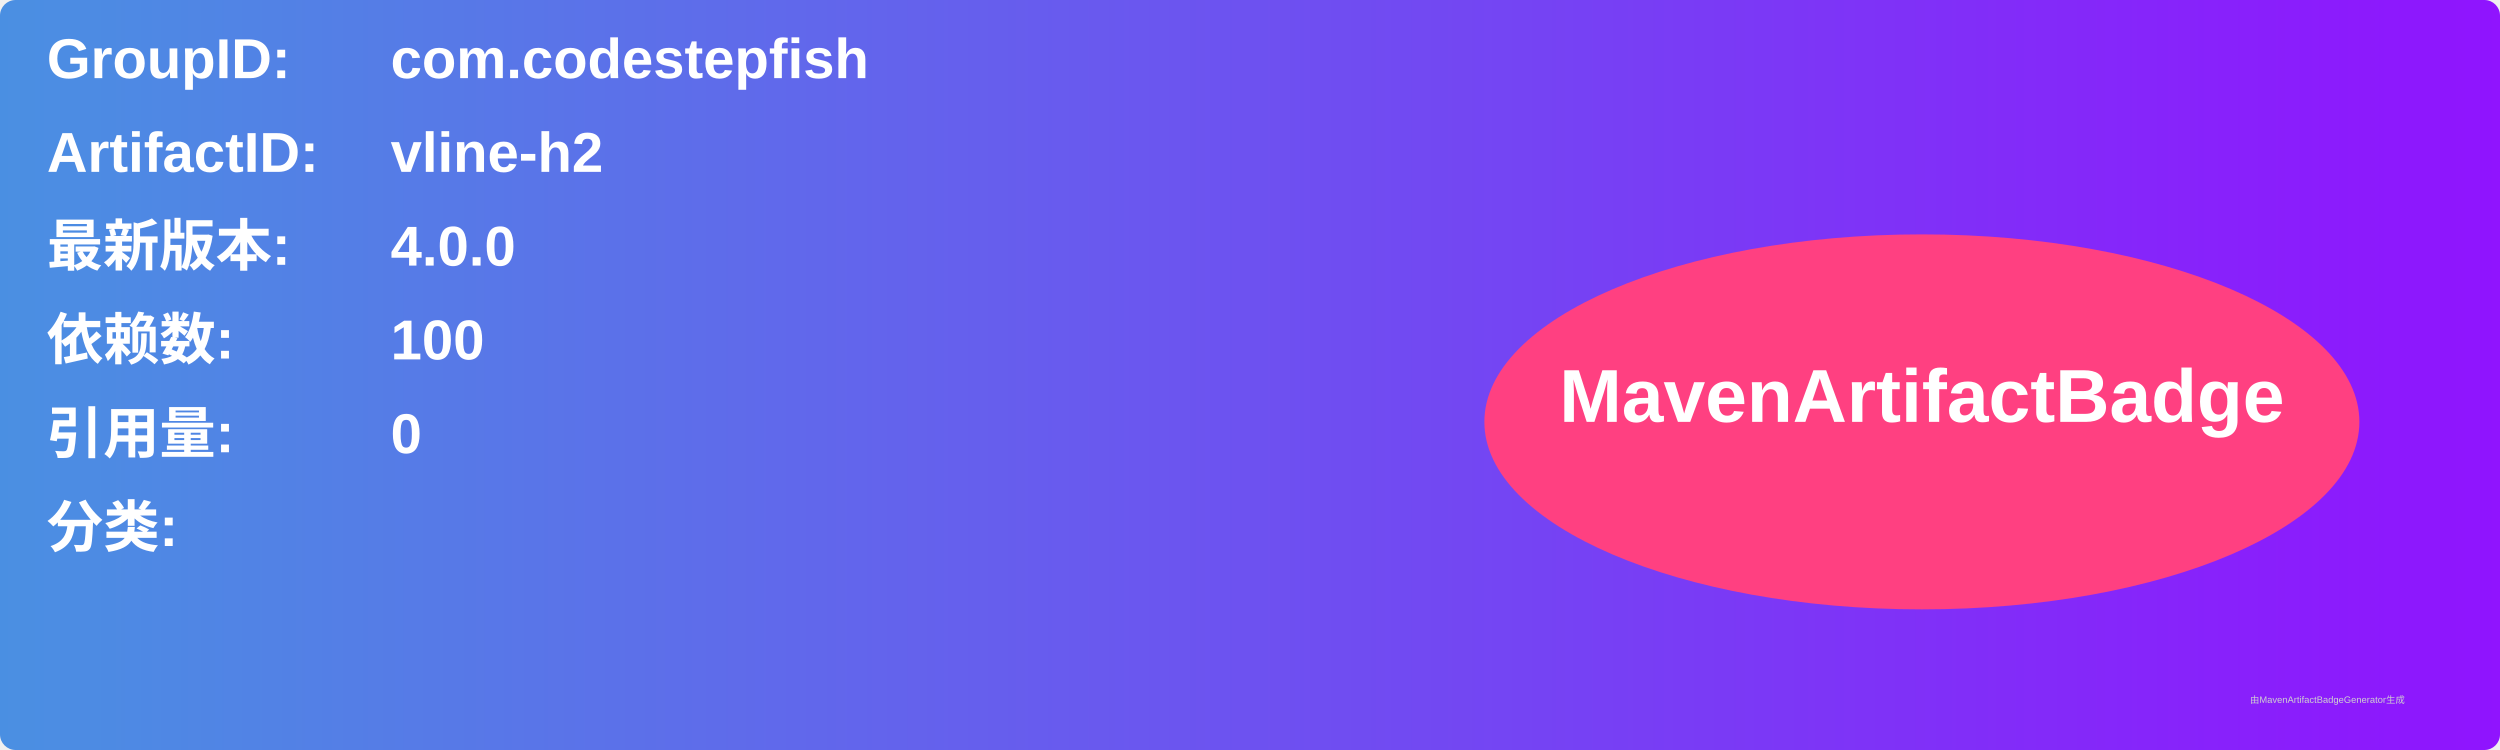
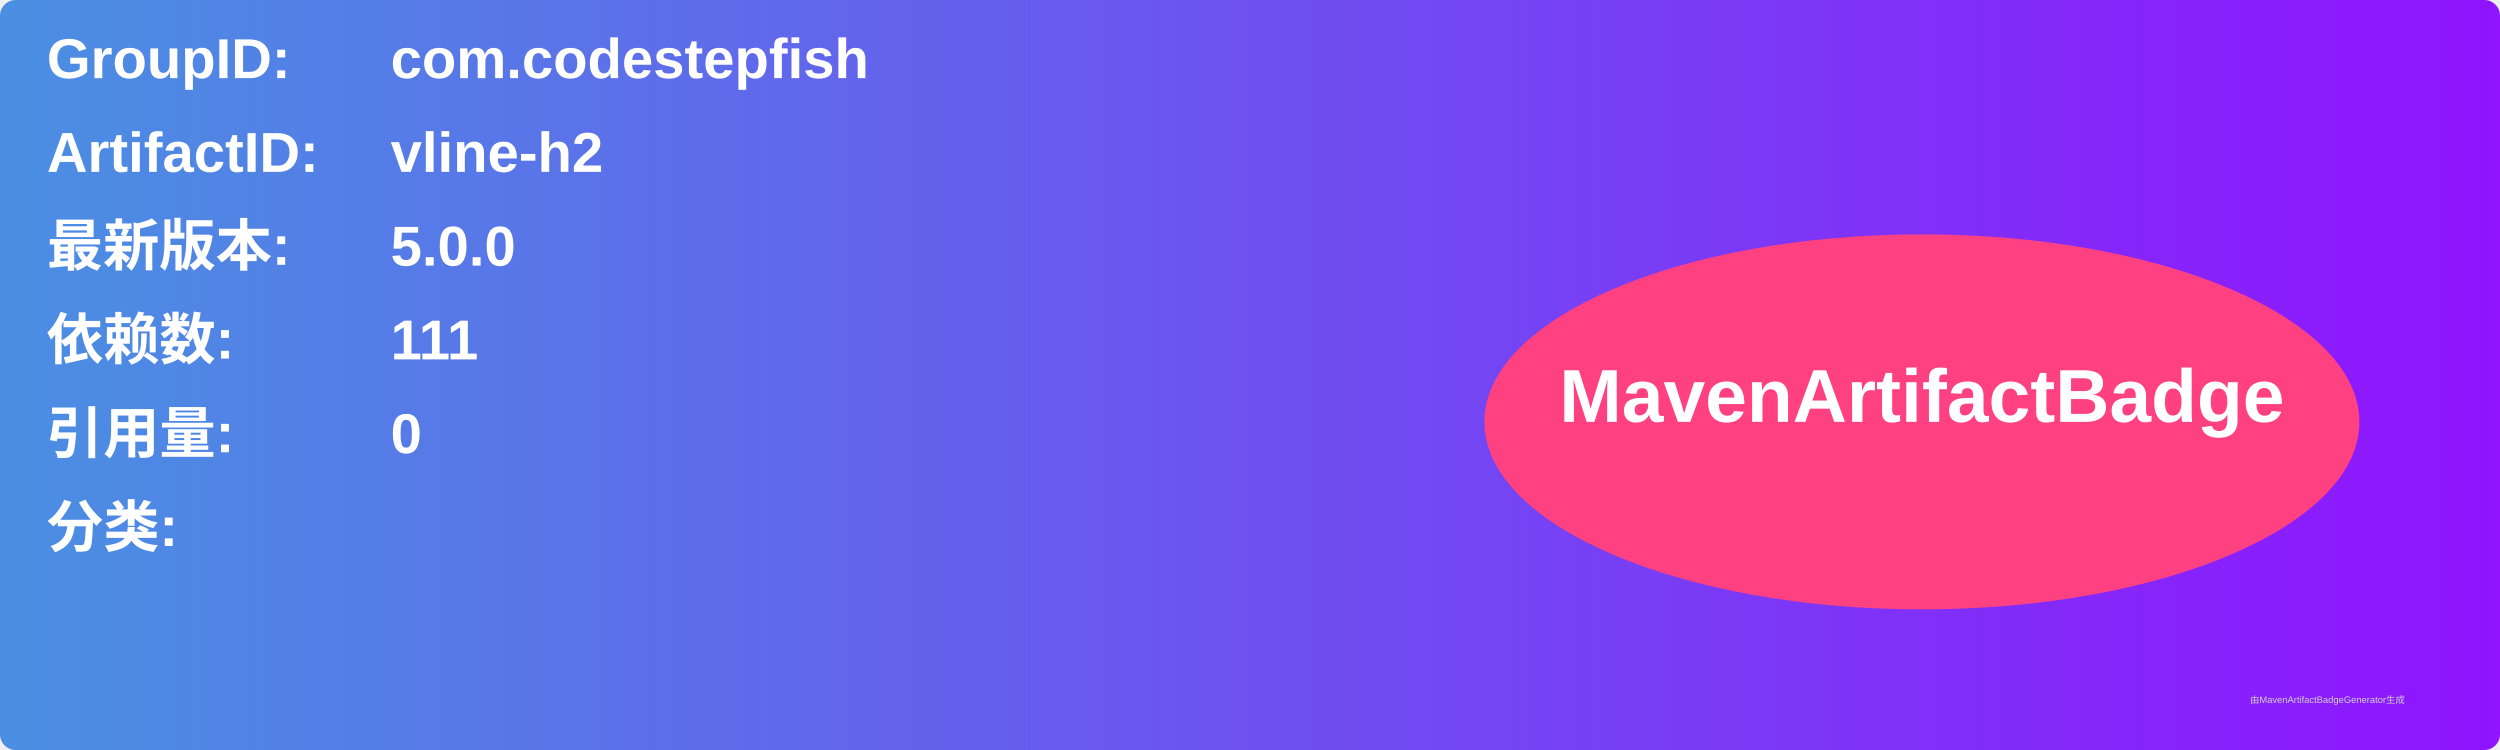
<svg xmlns="http://www.w3.org/2000/svg" width="800" height="240" viewBox="0 0 800 240">
  <linearGradient id="grad" x1="0%" y1="0%" x2="100%" y2="0%">
    <stop offset="0%" stop-color="#4a90e2" />
    <stop offset="100%" stop-color="#9013fe" />
  </linearGradient>
  <rect width="100%" height="100%" rx="5" ry="5" fill="url(#grad)" />
  <g transform="translate(15, 15)">
    <text x="0" y="10" font-family="Arial" font-size="18" fill="white" font-weight="bold" width="260">GroupID:</text>
    <text x="110" y="10" font-family="Arial" font-size="18" fill="white" font-weight="bold" width="460">com.codestepfish</text>
    <text x="0" y="40" font-family="Arial" font-size="18" fill="white" font-weight="bold" width="260">ArtifactID:</text>
    <text x="110" y="40" font-family="Arial" font-size="18" fill="white" font-weight="bold" width="460">vline-h2</text>
    <text x="0" y="70" font-family="Arial" font-size="18" fill="white" font-weight="bold">最新版本:</text>
    <text x="110" y="70" font-family="Arial" font-size="18" fill="white" font-weight="bold">
-       <tspan font-weight="bold">4.0.0</tspan>
+       <tspan font-weight="bold">5.0.0</tspan>
    </text>
    <text x="0" y="100" font-family="Arial" font-size="18" fill="white" font-weight="bold">依赖数: </text>
    <text x="110" y="100" font-family="Arial" font-size="18" fill="white">
-       <tspan font-weight="bold">100</tspan>
+       <tspan font-weight="bold">111</tspan>
    </text>
    <text x="0" y="130" font-family="Arial" font-size="18" fill="white" font-weight="bold">引用量: </text>
    <text x="110" y="130" font-family="Arial" font-size="18" fill="white">
      <tspan font-weight="bold">0</tspan>
    </text>
    <text x="0" y="160" font-family="Arial" font-size="18" fill="white" font-weight="bold">分类:</text>
    <text x="10" y="190" font-family="Arial" font-size="10" fill="white">
      <tspan font-weight="bold" />
    </text>
    <ellipse cx="600" cy="120" rx="140" ry="60" fill="#ff4081" />
    <text x="600" y="120" text-anchor="middle" font-family="Arial" font-size="24" fill="white" font-weight="bold">MavenArtifactBadge</text>
  </g>
  <text x="720" y="225" font-family="Arial" font-size="3" fill="#d0d0d0">由MavenArtifactBadgeGenerator生成</text>
</svg>
